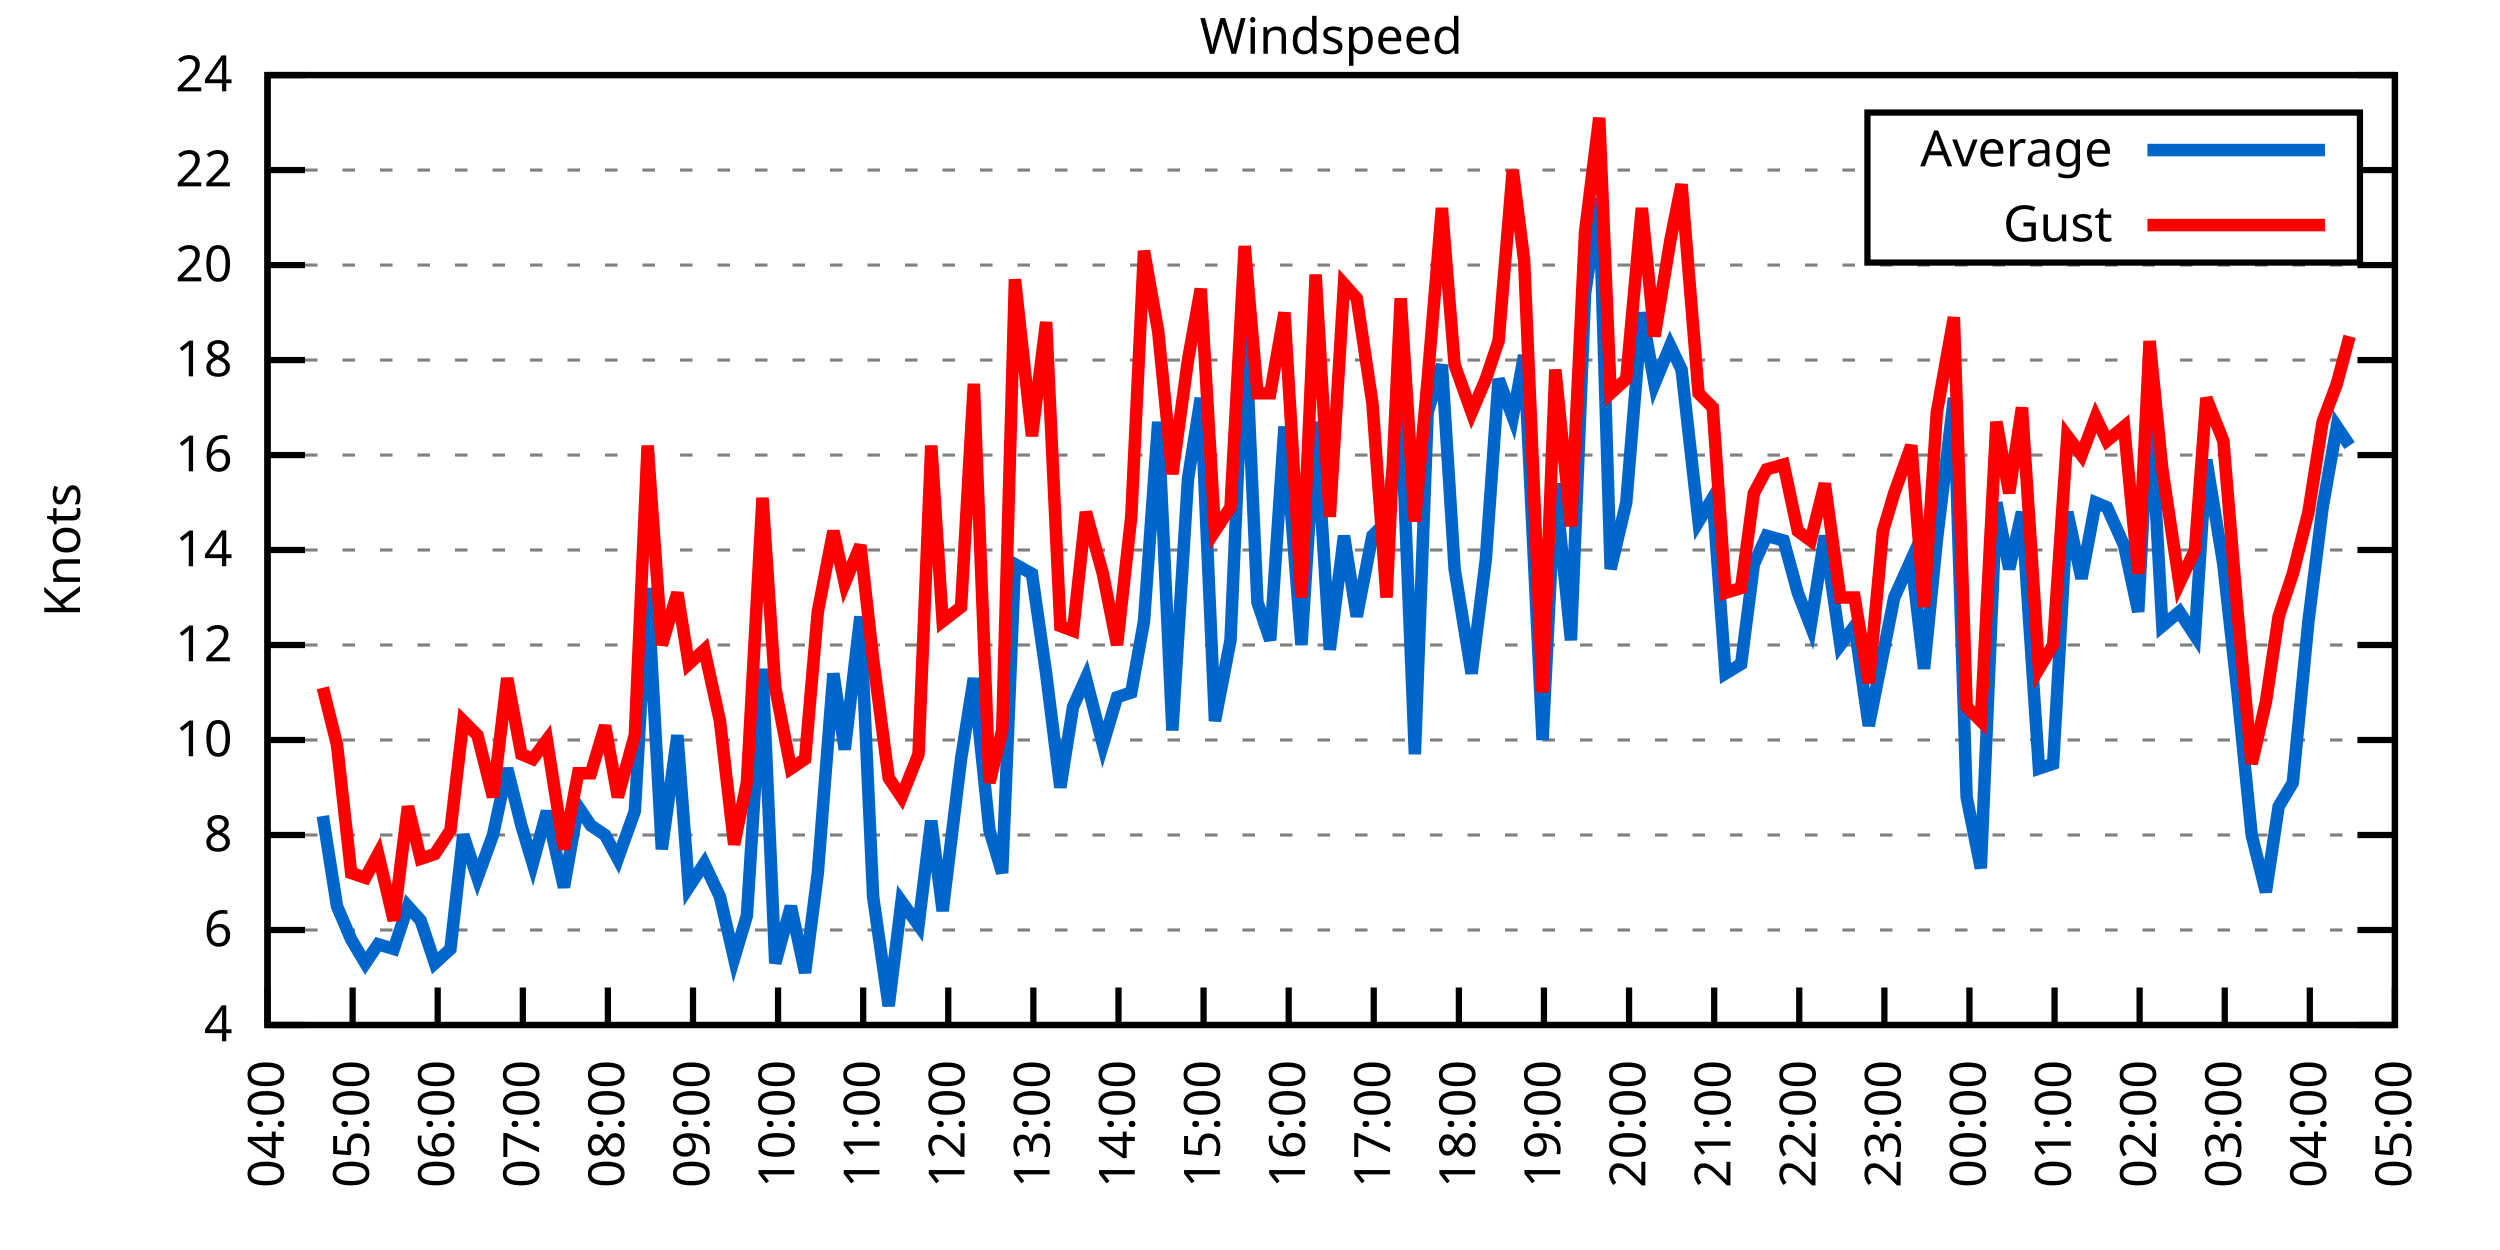
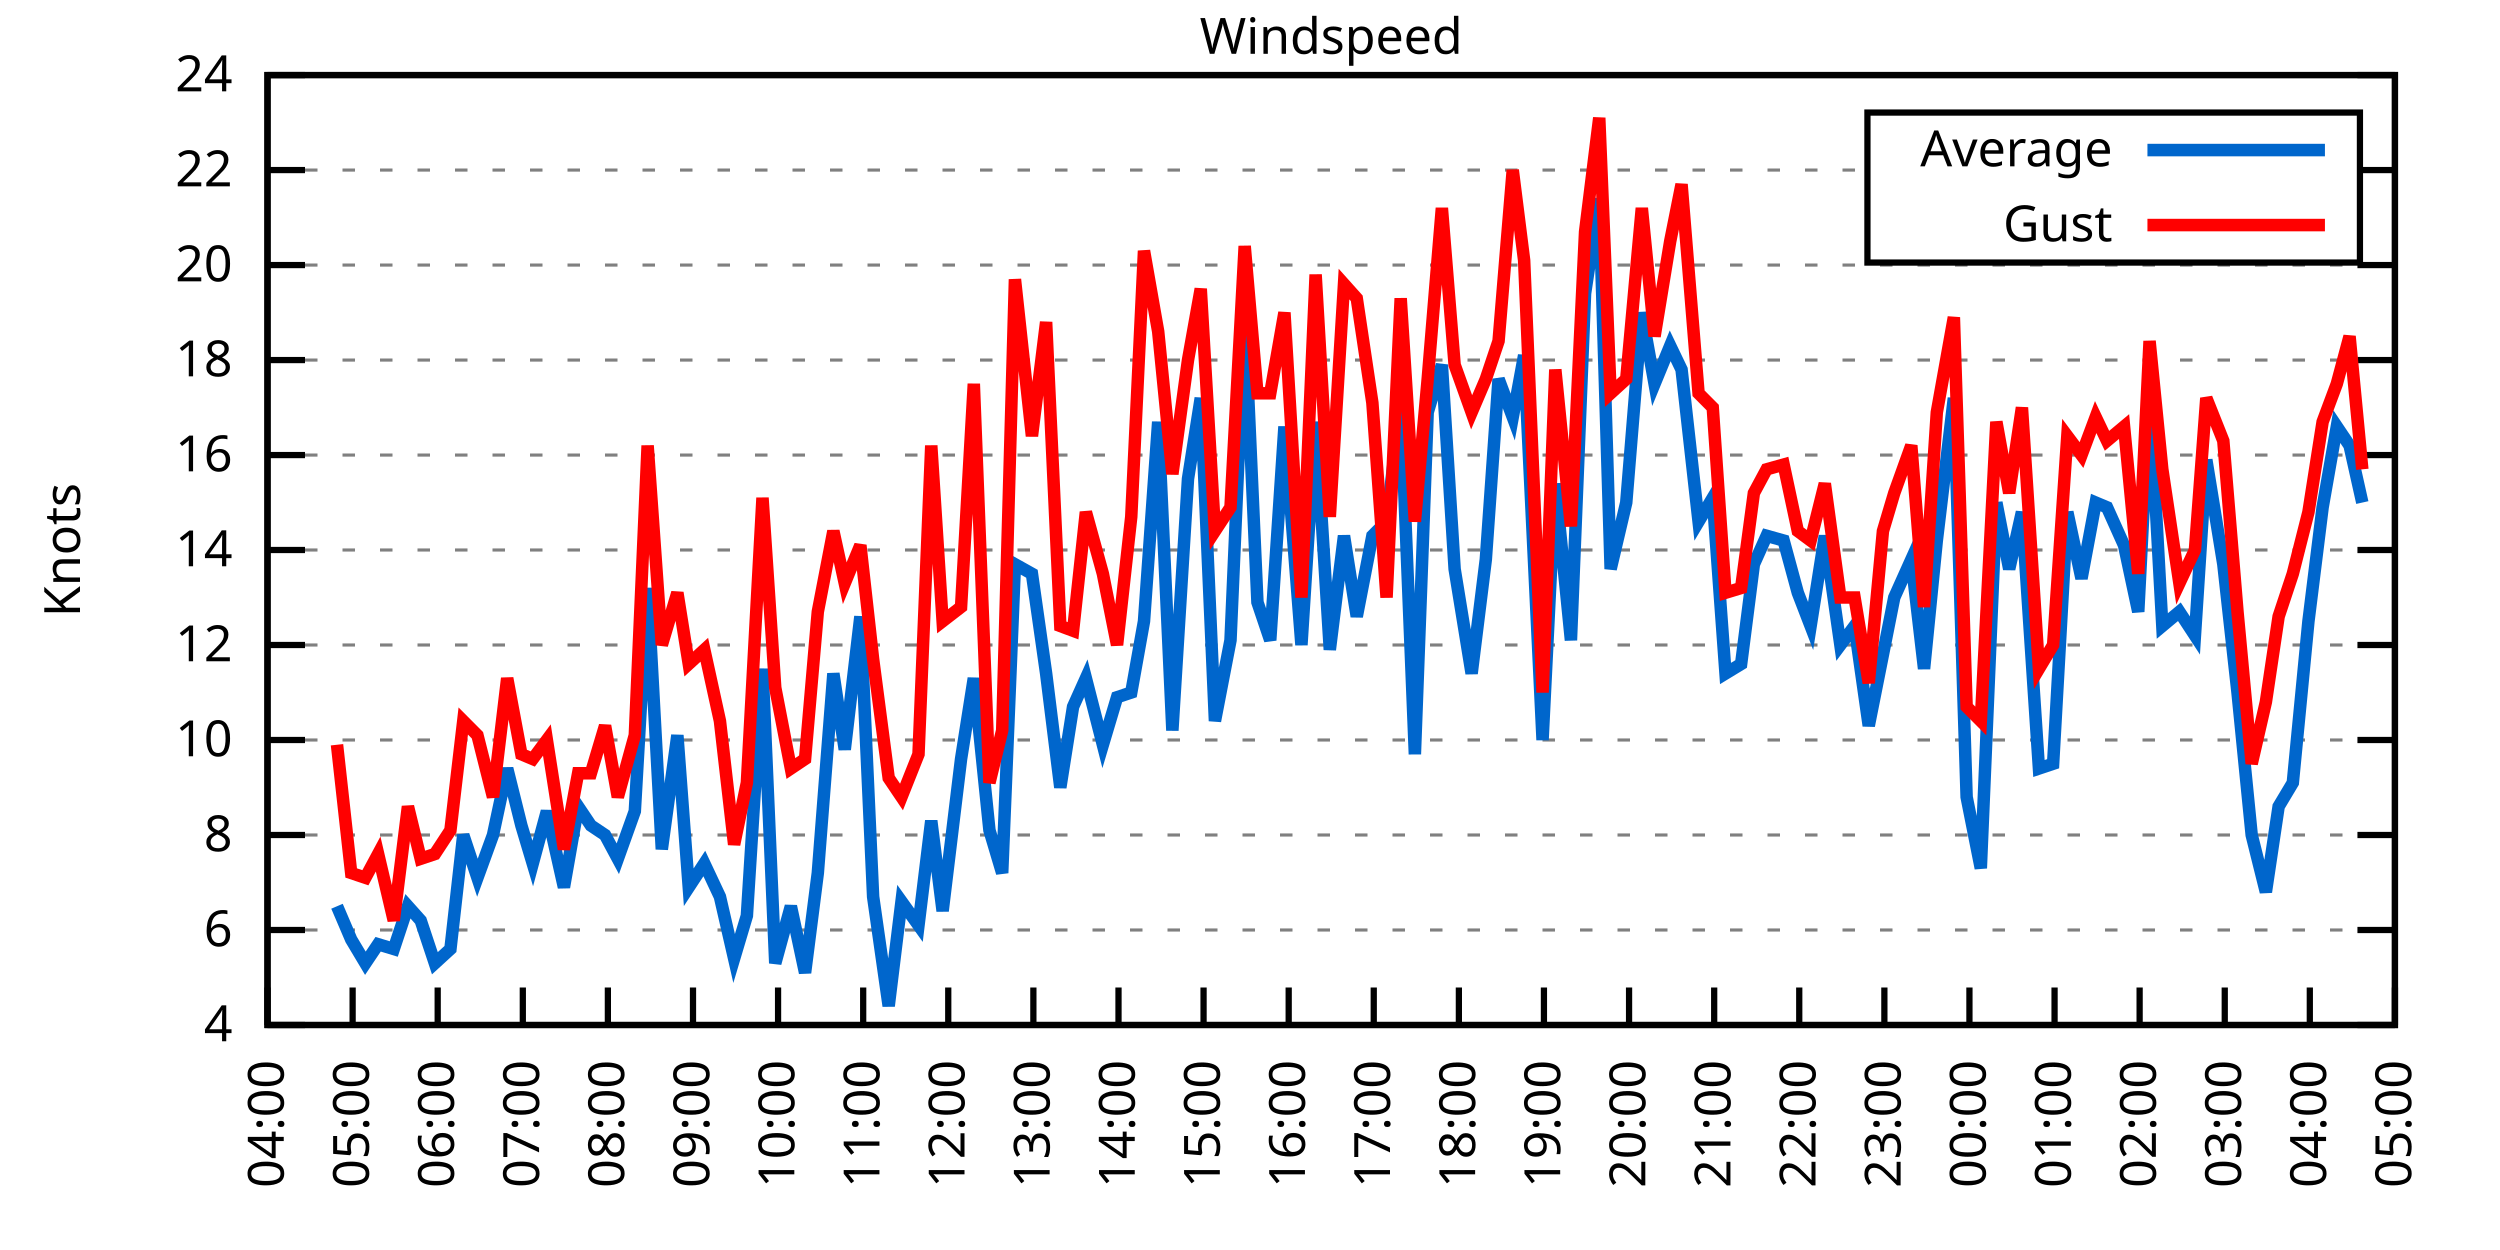
<svg xmlns="http://www.w3.org/2000/svg" xmlns:xlink="http://www.w3.org/1999/xlink" width="400" height="200" viewBox="0 0 400 200">
  <g id="gnuplot_canvas">
    <rect x="0" y="0" width="400" height="200" fill="none" />
    <defs>
      <circle id="gpDot" r="0.5" stroke-width="0.5" stroke="currentColor" />
      <path id="gpPt0" stroke-width="0.333" stroke="currentColor" d="M-1,0 h2 M0,-1 v2" />
      <path id="gpPt1" stroke-width="0.333" stroke="currentColor" d="M-1,-1 L1,1 M1,-1 L-1,1" />
      <path id="gpPt2" stroke-width="0.333" stroke="currentColor" d="M-1,0 L1,0 M0,-1 L0,1 M-1,-1 L1,1 M-1,1 L1,-1" />
      <rect id="gpPt3" stroke-width="0.333" stroke="currentColor" x="-1" y="-1" width="2" height="2" />
      <rect id="gpPt4" stroke-width="0.333" stroke="currentColor" fill="currentColor" x="-1" y="-1" width="2" height="2" />
      <circle id="gpPt5" stroke-width="0.333" stroke="currentColor" cx="0" cy="0" r="1" />
      <use xlink:href="#gpPt5" id="gpPt6" fill="currentColor" stroke="none" />
      <path id="gpPt7" stroke-width="0.333" stroke="currentColor" d="M0,-1.33 L-1.33,0.67 L1.33,0.67 z" />
      <use xlink:href="#gpPt7" id="gpPt8" fill="currentColor" stroke="none" />
      <use xlink:href="#gpPt7" id="gpPt9" stroke="currentColor" transform="rotate(180)" />
      <use xlink:href="#gpPt9" id="gpPt10" fill="currentColor" stroke="none" />
      <use xlink:href="#gpPt3" id="gpPt11" stroke="currentColor" transform="rotate(45)" />
      <use xlink:href="#gpPt11" id="gpPt12" fill="currentColor" stroke="none" />
      <path id="gpPt13" stroke-width="0.333" stroke="currentColor" d="M0,1.330 L1.265,0.411 L0.782,-1.067 L-0.782,-1.076 L-1.265,0.411 z" />
      <use xlink:href="#gpPt13" id="gpPt14" fill="currentColor" stroke="none" />
      <filter id="textbox" filterUnits="objectBoundingBox" x="0" y="0" height="1" width="1">
        <feFlood flood-color="white" flood-opacity="1" result="bgnd" />
        <feComposite in="SourceGraphic" in2="bgnd" operator="atop" />
      </filter>
      <filter id="greybox" filterUnits="objectBoundingBox" x="0" y="0" height="1" width="1">
        <feFlood flood-color="lightgrey" flood-opacity="1" result="grey" />
        <feComposite in="SourceGraphic" in2="grey" operator="atop" />
      </filter>
    </defs>
    <g fill="none" color="white" stroke="currentColor" stroke-width="1.00" stroke-linecap="butt" stroke-linejoin="miter">
</g>
    <g fill="none" color="black" stroke="currentColor" stroke-width="1.00" stroke-linecap="butt" stroke-linejoin="miter">
      <g stroke="none" shape-rendering="crispEdges">
        <polygon fill="rgb(255, 255, 255)" points="42.80,164.00 383.18,164.00 383.18,12.02 42.80,12.02 " />
      </g>
    </g>
    <g fill="none" color="black" stroke="currentColor" stroke-width="1.00" stroke-linecap="butt" stroke-linejoin="miter">
</g>
    <g fill="none" color="black" stroke="black" stroke-width="0.50" stroke-linecap="butt" stroke-linejoin="miter">
</g>
    <g fill="none" color="gray" stroke="currentColor" stroke-width="0.50" stroke-linecap="butt" stroke-linejoin="miter">
      <path stroke="gray" stroke-dasharray="2,4" class="gridline" d="M42.80,164.00 L383.19,164.00  " />
    </g>
    <g fill="none" color="gray" stroke="gray" stroke-width="1.00" stroke-linecap="butt" stroke-linejoin="miter">
</g>
    <g fill="none" color="black" stroke="currentColor" stroke-width="1.00" stroke-linecap="butt" stroke-linejoin="miter">
      <path stroke="black" d="M42.80,164.00 L48.80,164.00 M383.19,164.00 L377.19,164.00  " />
      <g transform="translate(37.20,166.60)" stroke="none" fill="black" font-family="Sans" font-size="8.00" text-anchor="end">
        <text>
          <tspan font-family="Sans"> 4</tspan>
        </text>
      </g>
    </g>
    <g fill="none" color="black" stroke="currentColor" stroke-width="1.00" stroke-linecap="butt" stroke-linejoin="miter">
</g>
    <g fill="none" color="black" stroke="black" stroke-width="0.50" stroke-linecap="butt" stroke-linejoin="miter">
</g>
    <g fill="none" color="gray" stroke="currentColor" stroke-width="0.50" stroke-linecap="butt" stroke-linejoin="miter">
      <path stroke="gray" stroke-dasharray="2,4" class="gridline" d="M42.80,148.80 L383.19,148.80  " />
    </g>
    <g fill="none" color="gray" stroke="gray" stroke-width="1.00" stroke-linecap="butt" stroke-linejoin="miter">
</g>
    <g fill="none" color="black" stroke="currentColor" stroke-width="1.00" stroke-linecap="butt" stroke-linejoin="miter">
      <path stroke="black" d="M42.80,148.80 L48.80,148.80 M383.19,148.80 L377.19,148.80  " />
      <g transform="translate(37.20,151.40)" stroke="none" fill="black" font-family="Sans" font-size="8.00" text-anchor="end">
        <text>
          <tspan font-family="Sans"> 6</tspan>
        </text>
      </g>
    </g>
    <g fill="none" color="black" stroke="currentColor" stroke-width="1.00" stroke-linecap="butt" stroke-linejoin="miter">
</g>
    <g fill="none" color="black" stroke="black" stroke-width="0.50" stroke-linecap="butt" stroke-linejoin="miter">
</g>
    <g fill="none" color="gray" stroke="currentColor" stroke-width="0.50" stroke-linecap="butt" stroke-linejoin="miter">
      <path stroke="gray" stroke-dasharray="2,4" class="gridline" d="M42.80,133.60 L383.19,133.60  " />
    </g>
    <g fill="none" color="gray" stroke="gray" stroke-width="1.00" stroke-linecap="butt" stroke-linejoin="miter">
</g>
    <g fill="none" color="black" stroke="currentColor" stroke-width="1.00" stroke-linecap="butt" stroke-linejoin="miter">
      <path stroke="black" d="M42.80,133.60 L48.80,133.60 M383.19,133.60 L377.19,133.60  " />
      <g transform="translate(37.20,136.20)" stroke="none" fill="black" font-family="Sans" font-size="8.00" text-anchor="end">
        <text>
          <tspan font-family="Sans"> 8</tspan>
        </text>
      </g>
    </g>
    <g fill="none" color="black" stroke="currentColor" stroke-width="1.00" stroke-linecap="butt" stroke-linejoin="miter">
</g>
    <g fill="none" color="black" stroke="black" stroke-width="0.50" stroke-linecap="butt" stroke-linejoin="miter">
</g>
    <g fill="none" color="gray" stroke="currentColor" stroke-width="0.50" stroke-linecap="butt" stroke-linejoin="miter">
      <path stroke="gray" stroke-dasharray="2,4" class="gridline" d="M42.80,118.40 L383.19,118.40  " />
    </g>
    <g fill="none" color="gray" stroke="gray" stroke-width="1.00" stroke-linecap="butt" stroke-linejoin="miter">
</g>
    <g fill="none" color="black" stroke="currentColor" stroke-width="1.00" stroke-linecap="butt" stroke-linejoin="miter">
      <path stroke="black" d="M42.80,118.40 L48.80,118.40 M383.19,118.40 L377.19,118.40  " />
      <g transform="translate(37.20,121.00)" stroke="none" fill="black" font-family="Sans" font-size="8.00" text-anchor="end">
        <text>
          <tspan font-family="Sans"> 10</tspan>
        </text>
      </g>
    </g>
    <g fill="none" color="black" stroke="currentColor" stroke-width="1.00" stroke-linecap="butt" stroke-linejoin="miter">
</g>
    <g fill="none" color="black" stroke="black" stroke-width="0.50" stroke-linecap="butt" stroke-linejoin="miter">
</g>
    <g fill="none" color="gray" stroke="currentColor" stroke-width="0.50" stroke-linecap="butt" stroke-linejoin="miter">
      <path stroke="gray" stroke-dasharray="2,4" class="gridline" d="M42.80,103.20 L383.19,103.20  " />
    </g>
    <g fill="none" color="gray" stroke="gray" stroke-width="1.00" stroke-linecap="butt" stroke-linejoin="miter">
</g>
    <g fill="none" color="black" stroke="currentColor" stroke-width="1.00" stroke-linecap="butt" stroke-linejoin="miter">
      <path stroke="black" d="M42.80,103.20 L48.80,103.20 M383.19,103.20 L377.19,103.20  " />
      <g transform="translate(37.20,105.80)" stroke="none" fill="black" font-family="Sans" font-size="8.00" text-anchor="end">
        <text>
          <tspan font-family="Sans"> 12</tspan>
        </text>
      </g>
    </g>
    <g fill="none" color="black" stroke="currentColor" stroke-width="1.00" stroke-linecap="butt" stroke-linejoin="miter">
</g>
    <g fill="none" color="black" stroke="black" stroke-width="0.50" stroke-linecap="butt" stroke-linejoin="miter">
</g>
    <g fill="none" color="gray" stroke="currentColor" stroke-width="0.50" stroke-linecap="butt" stroke-linejoin="miter">
      <path stroke="gray" stroke-dasharray="2,4" class="gridline" d="M42.80,88.00 L383.19,88.00  " />
    </g>
    <g fill="none" color="gray" stroke="gray" stroke-width="1.00" stroke-linecap="butt" stroke-linejoin="miter">
</g>
    <g fill="none" color="black" stroke="currentColor" stroke-width="1.00" stroke-linecap="butt" stroke-linejoin="miter">
      <path stroke="black" d="M42.80,88.00 L48.80,88.00 M383.19,88.00 L377.19,88.00  " />
      <g transform="translate(37.20,90.60)" stroke="none" fill="black" font-family="Sans" font-size="8.00" text-anchor="end">
        <text>
          <tspan font-family="Sans"> 14</tspan>
        </text>
      </g>
    </g>
    <g fill="none" color="black" stroke="currentColor" stroke-width="1.00" stroke-linecap="butt" stroke-linejoin="miter">
</g>
    <g fill="none" color="black" stroke="black" stroke-width="0.50" stroke-linecap="butt" stroke-linejoin="miter">
</g>
    <g fill="none" color="gray" stroke="currentColor" stroke-width="0.50" stroke-linecap="butt" stroke-linejoin="miter">
      <path stroke="gray" stroke-dasharray="2,4" class="gridline" d="M42.80,72.81 L383.19,72.81  " />
    </g>
    <g fill="none" color="gray" stroke="gray" stroke-width="1.00" stroke-linecap="butt" stroke-linejoin="miter">
</g>
    <g fill="none" color="black" stroke="currentColor" stroke-width="1.00" stroke-linecap="butt" stroke-linejoin="miter">
      <path stroke="black" d="M42.80,72.81 L48.80,72.81 M383.19,72.81 L377.19,72.81  " />
      <g transform="translate(37.20,75.41)" stroke="none" fill="black" font-family="Sans" font-size="8.00" text-anchor="end">
        <text>
          <tspan font-family="Sans"> 16</tspan>
        </text>
      </g>
    </g>
    <g fill="none" color="black" stroke="currentColor" stroke-width="1.00" stroke-linecap="butt" stroke-linejoin="miter">
</g>
    <g fill="none" color="black" stroke="black" stroke-width="0.50" stroke-linecap="butt" stroke-linejoin="miter">
</g>
    <g fill="none" color="gray" stroke="currentColor" stroke-width="0.50" stroke-linecap="butt" stroke-linejoin="miter">
      <path stroke="gray" stroke-dasharray="2,4" class="gridline" d="M42.80,57.61 L383.19,57.61  " />
    </g>
    <g fill="none" color="gray" stroke="gray" stroke-width="1.00" stroke-linecap="butt" stroke-linejoin="miter">
</g>
    <g fill="none" color="black" stroke="currentColor" stroke-width="1.00" stroke-linecap="butt" stroke-linejoin="miter">
      <path stroke="black" d="M42.80,57.61 L48.80,57.61 M383.19,57.61 L377.19,57.61  " />
      <g transform="translate(37.20,60.21)" stroke="none" fill="black" font-family="Sans" font-size="8.00" text-anchor="end">
        <text>
          <tspan font-family="Sans"> 18</tspan>
        </text>
      </g>
    </g>
    <g fill="none" color="black" stroke="currentColor" stroke-width="1.00" stroke-linecap="butt" stroke-linejoin="miter">
</g>
    <g fill="none" color="black" stroke="black" stroke-width="0.50" stroke-linecap="butt" stroke-linejoin="miter">
</g>
    <g fill="none" color="gray" stroke="currentColor" stroke-width="0.50" stroke-linecap="butt" stroke-linejoin="miter">
      <path stroke="gray" stroke-dasharray="2,4" class="gridline" d="M42.80,42.41 L383.19,42.41  " />
    </g>
    <g fill="none" color="gray" stroke="gray" stroke-width="1.00" stroke-linecap="butt" stroke-linejoin="miter">
</g>
    <g fill="none" color="black" stroke="currentColor" stroke-width="1.00" stroke-linecap="butt" stroke-linejoin="miter">
      <path stroke="black" d="M42.80,42.41 L48.80,42.41 M383.19,42.41 L377.19,42.41  " />
      <g transform="translate(37.20,45.01)" stroke="none" fill="black" font-family="Sans" font-size="8.00" text-anchor="end">
        <text>
          <tspan font-family="Sans"> 20</tspan>
        </text>
      </g>
    </g>
    <g fill="none" color="black" stroke="currentColor" stroke-width="1.00" stroke-linecap="butt" stroke-linejoin="miter">
</g>
    <g fill="none" color="black" stroke="black" stroke-width="0.50" stroke-linecap="butt" stroke-linejoin="miter">
</g>
    <g fill="none" color="gray" stroke="currentColor" stroke-width="0.50" stroke-linecap="butt" stroke-linejoin="miter">
      <path stroke="gray" stroke-dasharray="2,4" class="gridline" d="M42.80,27.21 L298.79,27.21 M377.59,27.21 L383.19,27.21  " />
    </g>
    <g fill="none" color="gray" stroke="gray" stroke-width="1.00" stroke-linecap="butt" stroke-linejoin="miter">
</g>
    <g fill="none" color="black" stroke="currentColor" stroke-width="1.00" stroke-linecap="butt" stroke-linejoin="miter">
      <path stroke="black" d="M42.80,27.21 L48.80,27.21 M383.19,27.21 L377.19,27.21  " />
      <g transform="translate(37.20,29.81)" stroke="none" fill="black" font-family="Sans" font-size="8.00" text-anchor="end">
        <text>
          <tspan font-family="Sans"> 22</tspan>
        </text>
      </g>
    </g>
    <g fill="none" color="black" stroke="currentColor" stroke-width="1.00" stroke-linecap="butt" stroke-linejoin="miter">
</g>
    <g fill="none" color="black" stroke="black" stroke-width="0.50" stroke-linecap="butt" stroke-linejoin="miter">
</g>
    <g fill="none" color="gray" stroke="currentColor" stroke-width="0.50" stroke-linecap="butt" stroke-linejoin="miter">
      <path stroke="gray" stroke-dasharray="2,4" class="gridline" d="M42.80,12.01 L383.19,12.01  " />
    </g>
    <g fill="none" color="gray" stroke="gray" stroke-width="1.00" stroke-linecap="butt" stroke-linejoin="miter">
</g>
    <g fill="none" color="black" stroke="currentColor" stroke-width="1.00" stroke-linecap="butt" stroke-linejoin="miter">
      <path stroke="black" d="M42.80,12.01 L48.80,12.01 M383.19,12.01 L377.19,12.01  " />
      <g transform="translate(37.20,14.61)" stroke="none" fill="black" font-family="Sans" font-size="8.00" text-anchor="end">
        <text>
          <tspan font-family="Sans"> 24</tspan>
        </text>
      </g>
    </g>
    <g fill="none" color="black" stroke="currentColor" stroke-width="1.00" stroke-linecap="butt" stroke-linejoin="miter">
      <path stroke="black" d="M42.80,164.00 L42.80,158.00  " />
      <g transform="translate(45.40,169.60) rotate(270.00)" stroke="none" fill="black" font-family="Sans" font-size="8.00" text-anchor="end">
        <text>
          <tspan font-family="Sans">04:00</tspan>
        </text>
      </g>
    </g>
    <g fill="none" color="black" stroke="currentColor" stroke-width="1.00" stroke-linecap="butt" stroke-linejoin="miter">
      <path stroke="black" d="M56.42,164.00 L56.42,158.00  " />
      <g transform="translate(59.02,169.60) rotate(270.00)" stroke="none" fill="black" font-family="Sans" font-size="8.00" text-anchor="end">
        <text>
          <tspan font-family="Sans">05:00</tspan>
        </text>
      </g>
    </g>
    <g fill="none" color="black" stroke="currentColor" stroke-width="1.00" stroke-linecap="butt" stroke-linejoin="miter">
      <path stroke="black" d="M70.03,164.00 L70.03,158.00  " />
      <g transform="translate(72.63,169.60) rotate(270.00)" stroke="none" fill="black" font-family="Sans" font-size="8.00" text-anchor="end">
        <text>
          <tspan font-family="Sans">06:00</tspan>
        </text>
      </g>
    </g>
    <g fill="none" color="black" stroke="currentColor" stroke-width="1.00" stroke-linecap="butt" stroke-linejoin="miter">
      <path stroke="black" d="M83.65,164.00 L83.65,158.00  " />
      <g transform="translate(86.25,169.60) rotate(270.00)" stroke="none" fill="black" font-family="Sans" font-size="8.00" text-anchor="end">
        <text>
          <tspan font-family="Sans">07:00</tspan>
        </text>
      </g>
    </g>
    <g fill="none" color="black" stroke="currentColor" stroke-width="1.00" stroke-linecap="butt" stroke-linejoin="miter">
      <path stroke="black" d="M97.26,164.00 L97.26,158.00  " />
      <g transform="translate(99.86,169.60) rotate(270.00)" stroke="none" fill="black" font-family="Sans" font-size="8.00" text-anchor="end">
        <text>
          <tspan font-family="Sans">08:00</tspan>
        </text>
      </g>
    </g>
    <g fill="none" color="black" stroke="currentColor" stroke-width="1.00" stroke-linecap="butt" stroke-linejoin="miter">
      <path stroke="black" d="M110.88,164.00 L110.88,158.00  " />
      <g transform="translate(113.48,169.60) rotate(270.00)" stroke="none" fill="black" font-family="Sans" font-size="8.00" text-anchor="end">
        <text>
          <tspan font-family="Sans">09:00</tspan>
        </text>
      </g>
    </g>
    <g fill="none" color="black" stroke="currentColor" stroke-width="1.00" stroke-linecap="butt" stroke-linejoin="miter">
      <path stroke="black" d="M124.49,164.00 L124.49,158.00  " />
      <g transform="translate(127.09,169.60) rotate(270.00)" stroke="none" fill="black" font-family="Sans" font-size="8.00" text-anchor="end">
        <text>
          <tspan font-family="Sans">10:00</tspan>
        </text>
      </g>
    </g>
    <g fill="none" color="black" stroke="currentColor" stroke-width="1.00" stroke-linecap="butt" stroke-linejoin="miter">
      <path stroke="black" d="M138.11,164.00 L138.11,158.00  " />
      <g transform="translate(140.71,169.60) rotate(270.00)" stroke="none" fill="black" font-family="Sans" font-size="8.00" text-anchor="end">
        <text>
          <tspan font-family="Sans">11:00</tspan>
        </text>
      </g>
    </g>
    <g fill="none" color="black" stroke="currentColor" stroke-width="1.00" stroke-linecap="butt" stroke-linejoin="miter">
      <path stroke="black" d="M151.72,164.00 L151.72,158.00  " />
      <g transform="translate(154.32,169.60) rotate(270.00)" stroke="none" fill="black" font-family="Sans" font-size="8.00" text-anchor="end">
        <text>
          <tspan font-family="Sans">12:00</tspan>
        </text>
      </g>
    </g>
    <g fill="none" color="black" stroke="currentColor" stroke-width="1.00" stroke-linecap="butt" stroke-linejoin="miter">
      <path stroke="black" d="M165.34,164.00 L165.34,158.00  " />
      <g transform="translate(167.94,169.60) rotate(270.00)" stroke="none" fill="black" font-family="Sans" font-size="8.00" text-anchor="end">
        <text>
          <tspan font-family="Sans">13:00</tspan>
        </text>
      </g>
    </g>
    <g fill="none" color="black" stroke="currentColor" stroke-width="1.00" stroke-linecap="butt" stroke-linejoin="miter">
      <path stroke="black" d="M178.96,164.00 L178.96,158.00  " />
      <g transform="translate(181.56,169.60) rotate(270.00)" stroke="none" fill="black" font-family="Sans" font-size="8.00" text-anchor="end">
        <text>
          <tspan font-family="Sans">14:00</tspan>
        </text>
      </g>
    </g>
    <g fill="none" color="black" stroke="currentColor" stroke-width="1.00" stroke-linecap="butt" stroke-linejoin="miter">
      <path stroke="black" d="M192.57,164.00 L192.57,158.00  " />
      <g transform="translate(195.17,169.60) rotate(270.00)" stroke="none" fill="black" font-family="Sans" font-size="8.00" text-anchor="end">
        <text>
          <tspan font-family="Sans">15:00</tspan>
        </text>
      </g>
    </g>
    <g fill="none" color="black" stroke="currentColor" stroke-width="1.00" stroke-linecap="butt" stroke-linejoin="miter">
      <path stroke="black" d="M206.19,164.00 L206.19,158.00  " />
      <g transform="translate(208.79,169.60) rotate(270.00)" stroke="none" fill="black" font-family="Sans" font-size="8.00" text-anchor="end">
        <text>
          <tspan font-family="Sans">16:00</tspan>
        </text>
      </g>
    </g>
    <g fill="none" color="black" stroke="currentColor" stroke-width="1.00" stroke-linecap="butt" stroke-linejoin="miter">
      <path stroke="black" d="M219.80,164.00 L219.80,158.00  " />
      <g transform="translate(222.40,169.60) rotate(270.00)" stroke="none" fill="black" font-family="Sans" font-size="8.00" text-anchor="end">
        <text>
          <tspan font-family="Sans">17:00</tspan>
        </text>
      </g>
    </g>
    <g fill="none" color="black" stroke="currentColor" stroke-width="1.00" stroke-linecap="butt" stroke-linejoin="miter">
      <path stroke="black" d="M233.42,164.00 L233.42,158.00  " />
      <g transform="translate(236.02,169.60) rotate(270.00)" stroke="none" fill="black" font-family="Sans" font-size="8.00" text-anchor="end">
        <text>
          <tspan font-family="Sans">18:00</tspan>
        </text>
      </g>
    </g>
    <g fill="none" color="black" stroke="currentColor" stroke-width="1.00" stroke-linecap="butt" stroke-linejoin="miter">
      <path stroke="black" d="M247.03,164.00 L247.03,158.00  " />
      <g transform="translate(249.63,169.60) rotate(270.00)" stroke="none" fill="black" font-family="Sans" font-size="8.00" text-anchor="end">
        <text>
          <tspan font-family="Sans">19:00</tspan>
        </text>
      </g>
    </g>
    <g fill="none" color="black" stroke="currentColor" stroke-width="1.00" stroke-linecap="butt" stroke-linejoin="miter">
      <path stroke="black" d="M260.65,164.00 L260.65,158.00  " />
      <g transform="translate(263.25,169.60) rotate(270.00)" stroke="none" fill="black" font-family="Sans" font-size="8.00" text-anchor="end">
        <text>
          <tspan font-family="Sans">20:00</tspan>
        </text>
      </g>
    </g>
    <g fill="none" color="black" stroke="currentColor" stroke-width="1.00" stroke-linecap="butt" stroke-linejoin="miter">
      <path stroke="black" d="M274.27,164.00 L274.27,158.00  " />
      <g transform="translate(276.87,169.60) rotate(270.00)" stroke="none" fill="black" font-family="Sans" font-size="8.00" text-anchor="end">
        <text>
          <tspan font-family="Sans">21:00</tspan>
        </text>
      </g>
    </g>
    <g fill="none" color="black" stroke="currentColor" stroke-width="1.00" stroke-linecap="butt" stroke-linejoin="miter">
      <path stroke="black" d="M287.88,164.00 L287.88,158.00  " />
      <g transform="translate(290.48,169.60) rotate(270.00)" stroke="none" fill="black" font-family="Sans" font-size="8.00" text-anchor="end">
        <text>
          <tspan font-family="Sans">22:00</tspan>
        </text>
      </g>
    </g>
    <g fill="none" color="black" stroke="currentColor" stroke-width="1.00" stroke-linecap="butt" stroke-linejoin="miter">
      <path stroke="black" d="M301.50,164.00 L301.50,158.00  " />
      <g transform="translate(304.10,169.60) rotate(270.00)" stroke="none" fill="black" font-family="Sans" font-size="8.00" text-anchor="end">
        <text>
          <tspan font-family="Sans">23:00</tspan>
        </text>
      </g>
    </g>
    <g fill="none" color="black" stroke="currentColor" stroke-width="1.00" stroke-linecap="butt" stroke-linejoin="miter">
      <path stroke="black" d="M315.11,164.00 L315.11,158.00  " />
      <g transform="translate(317.71,169.60) rotate(270.00)" stroke="none" fill="black" font-family="Sans" font-size="8.00" text-anchor="end">
        <text>
          <tspan font-family="Sans">00:00</tspan>
        </text>
      </g>
    </g>
    <g fill="none" color="black" stroke="currentColor" stroke-width="1.00" stroke-linecap="butt" stroke-linejoin="miter">
      <path stroke="black" d="M328.73,164.00 L328.73,158.00  " />
      <g transform="translate(331.33,169.60) rotate(270.00)" stroke="none" fill="black" font-family="Sans" font-size="8.00" text-anchor="end">
        <text>
          <tspan font-family="Sans">01:00</tspan>
        </text>
      </g>
    </g>
    <g fill="none" color="black" stroke="currentColor" stroke-width="1.00" stroke-linecap="butt" stroke-linejoin="miter">
      <path stroke="black" d="M342.34,164.00 L342.34,158.00  " />
      <g transform="translate(344.94,169.60) rotate(270.00)" stroke="none" fill="black" font-family="Sans" font-size="8.00" text-anchor="end">
        <text>
          <tspan font-family="Sans">02:00</tspan>
        </text>
      </g>
    </g>
    <g fill="none" color="black" stroke="currentColor" stroke-width="1.00" stroke-linecap="butt" stroke-linejoin="miter">
      <path stroke="black" d="M355.96,164.00 L355.96,158.00  " />
      <g transform="translate(358.56,169.60) rotate(270.00)" stroke="none" fill="black" font-family="Sans" font-size="8.00" text-anchor="end">
        <text>
          <tspan font-family="Sans">03:00</tspan>
        </text>
      </g>
    </g>
    <g fill="none" color="black" stroke="currentColor" stroke-width="1.00" stroke-linecap="butt" stroke-linejoin="miter">
      <path stroke="black" d="M369.57,164.00 L369.57,158.00  " />
      <g transform="translate(372.17,169.60) rotate(270.00)" stroke="none" fill="black" font-family="Sans" font-size="8.00" text-anchor="end">
        <text>
          <tspan font-family="Sans">04:00</tspan>
        </text>
      </g>
    </g>
    <g fill="none" color="black" stroke="currentColor" stroke-width="1.00" stroke-linecap="butt" stroke-linejoin="miter">
      <path stroke="black" d="M383.19,164.00 L383.19,158.00  " />
      <g transform="translate(385.79,169.60) rotate(270.00)" stroke="none" fill="black" font-family="Sans" font-size="8.00" text-anchor="end">
        <text>
          <tspan font-family="Sans">05:00</tspan>
        </text>
      </g>
    </g>
    <g fill="none" color="black" stroke="currentColor" stroke-width="1.00" stroke-linecap="butt" stroke-linejoin="miter">
</g>
    <g fill="none" color="black" stroke="currentColor" stroke-width="1.00" stroke-linecap="butt" stroke-linejoin="miter">
      <path stroke="black" d="M42.80,12.01 L42.80,164.00 L383.19,164.00 L383.19,12.01 L42.80,12.01 Z  " />
    </g>
    <g fill="none" color="black" stroke="currentColor" stroke-width="1.00" stroke-linecap="butt" stroke-linejoin="miter">
</g>
    <g fill="none" color="black" stroke="currentColor" stroke-width="1.00" stroke-linecap="butt" stroke-linejoin="miter">
      <path stroke="black" d="M298.79,42.01 L298.79,18.01 L377.59,18.01 L377.59,42.01 L298.79,42.01 Z  " />
    </g>
    <g id="Windspeed_plot_1">
      <g fill="none" color="white" stroke="black" stroke-width="2.00" stroke-linecap="butt" stroke-linejoin="miter">
</g>
      <g fill="none" color="black" stroke="currentColor" stroke-width="2.00" stroke-linecap="butt" stroke-linejoin="miter">
        <g transform="translate(337.99,26.61)" stroke="none" fill="black" font-family="Sans" font-size="8.00" text-anchor="end">
          <text>
            <tspan font-family="Sans">Average</tspan>
          </text>
        </g>
      </g>
      <g fill="none" color="black" stroke="currentColor" stroke-width="2.00" stroke-linecap="butt" stroke-linejoin="miter">
-         <path stroke="rgb(  0, 102, 204)" d="M343.59,24.01 L371.99,24.01 M51.65,130.56 L53.92,145.00 L56.19,150.32 L58.46,154.12 L60.50,151.08 L63.00,151.84   L65.27,145.00 L67.31,147.28 L69.58,154.12 L72.07,151.84 L74.12,133.60 L76.39,140.44 L78.88,133.60 L81.15,122.96   L83.42,132.08 L85.24,138.16 L87.50,129.80 L90.23,141.96 L92.50,129.04 L94.54,132.08 L96.81,133.60 L98.85,137.40   L101.57,129.80 L103.62,94.08 L105.89,135.88 L108.38,117.64 L110.20,141.96 L112.69,138.16 L115.19,143.48 L117.46,153.36   L119.50,146.52 L122.00,107.00 L124.04,154.12 L126.54,145.00 L128.81,155.64 L130.85,139.68 L133.34,107.76 L135.16,119.92   L137.66,98.64 L139.70,143.48 L142.19,160.96 L144.24,144.24 L146.96,148.04 L149.00,131.32 L150.82,145.76 L153.77,121.44   L155.81,108.52 L158.31,132.84 L160.35,139.68 L162.39,90.28 L165.11,91.80 L167.38,107.76 L169.65,126.00 L171.69,113.08   L173.74,108.52 L176.46,119.16 L178.73,111.56 L181.00,110.80 L183.04,99.40 L185.31,67.49 L187.58,116.88 L190.08,76.61   L192.12,63.69 L194.39,115.36 L196.88,102.44 L199.15,50.77 L201.19,96.36 L203.24,102.44 L205.51,68.25 L208.23,103.20   L210.50,67.49 L212.77,103.96 L215.04,85.73 L217.08,98.64 L219.58,85.73 L221.85,83.45 L224.11,64.45 L226.38,120.68   L228.43,65.97 L230.70,58.37 L232.74,91.04 L235.46,107.76 L237.73,89.52 L239.77,60.65 L242.04,66.73 L243.86,56.85   L246.81,118.40 L248.85,77.37 L251.35,102.44 L253.61,46.97 L255.88,31.77 L257.70,91.04 L260.20,80.41 L262.69,50.01   L264.73,61.41 L267.23,55.33 L269.05,59.13 L271.77,83.45 L274.04,79.65 L276.08,107.76 L278.58,106.24 L280.62,90.28   L282.66,85.73 L285.38,86.49 L287.65,94.84 L289.70,100.16 L291.97,85.73 L294.46,103.20 L296.73,100.16 L299.00,116.12   L301.27,104.72 L303.08,95.60 L305.81,89.52 L307.85,107.00 L309.89,86.49 L312.62,63.69 L314.66,127.52 L316.93,138.92   L319.42,80.41 L321.47,91.04 L323.51,81.93 L326.23,122.96 L328.50,122.20 L330.77,81.93 L333.04,92.56 L335.31,80.41   L337.12,81.17 L339.85,87.25 L342.12,97.88 L343.93,62.93 L345.97,100.16 L348.70,97.88 L351.19,101.68 L353.01,73.57   L355.73,90.28 L358.00,110.80 L360.27,133.60 L362.54,142.72 L364.58,129.04 L366.85,125.24 L369.35,99.40 L371.62,81.17   L373.89,68.25 L375.93,71.29  " />
+         <path stroke="rgb(  0, 102, 204)" d="M343.59,24.01 L371.99,24.01 M53.92,145.00 L56.19,150.32 L58.46,154.12 L60.50,151.08 L63.00,151.84 L65.27,145.00   L67.31,147.28 L69.58,154.12 L72.07,151.84 L74.12,133.60 L76.39,140.44 L78.88,133.60 L81.15,122.96 L83.42,132.08   L85.24,138.16 L87.50,129.80 L90.23,141.96 L92.50,129.04 L94.54,132.08 L96.81,133.60 L98.85,137.40 L101.57,129.80   L103.62,94.08 L105.89,135.88 L108.38,117.64 L110.20,141.96 L112.69,138.16 L115.19,143.48 L117.46,153.36 L119.50,146.52   L122.00,107.00 L124.04,154.12 L126.54,145.00 L128.81,155.64 L130.85,139.68 L133.34,107.76 L135.16,119.92 L137.66,98.64   L139.70,143.48 L142.19,160.96 L144.24,144.24 L146.96,148.04 L149.00,131.32 L150.82,145.76 L153.77,121.44 L155.81,108.52   L158.31,132.84 L160.35,139.68 L162.39,90.28 L165.11,91.80 L167.38,107.76 L169.65,126.00 L171.69,113.08 L173.74,108.52   L176.46,119.16 L178.73,111.56 L181.00,110.80 L183.04,99.40 L185.31,67.49 L187.58,116.88 L190.08,76.61 L192.12,63.69   L194.39,115.36 L196.88,102.44 L199.15,50.77 L201.19,96.36 L203.24,102.44 L205.51,68.25 L208.23,103.20 L210.50,67.49   L212.77,103.96 L215.04,85.73 L217.08,98.64 L219.58,85.73 L221.85,83.45 L224.11,64.45 L226.38,120.68 L228.43,65.97   L230.70,58.37 L232.74,91.04 L235.46,107.76 L237.73,89.52 L239.77,60.65 L242.04,66.73 L243.86,56.85 L246.81,118.40   L248.85,77.37 L251.35,102.44 L253.61,46.97 L255.88,31.77 L257.70,91.04 L260.20,80.41 L262.69,50.01 L264.73,61.41   L267.23,55.33 L269.05,59.13 L271.77,83.45 L274.04,79.65 L276.08,107.76 L278.58,106.24 L280.62,90.28 L282.66,85.73   L285.38,86.49 L287.65,94.84 L289.70,100.16 L291.97,85.73 L294.46,103.20 L296.73,100.16 L299.00,116.12 L301.27,104.72   L303.08,95.60 L305.81,89.52 L307.85,107.00 L309.89,86.49 L312.62,63.69 L314.66,127.52 L316.93,138.92 L319.42,80.41   L321.47,91.04 L323.51,81.93 L326.23,122.96 L328.50,122.20 L330.77,81.93 L333.04,92.56 L335.31,80.41 L337.12,81.17   L339.85,87.25 L342.12,97.88 L343.93,62.93 L345.97,100.16 L348.70,97.88 L351.19,101.68 L353.01,73.57 L355.73,90.28   L358.00,110.80 L360.27,133.60 L362.54,142.72 L364.58,129.04 L366.85,125.24 L369.35,99.40 L371.62,81.17 L373.89,68.25   L375.93,71.29 L377.97,80.41  " />
      </g>
    </g>
    <g id="Windspeed_plot_2">
      <g fill="none" color="black" stroke="currentColor" stroke-width="2.00" stroke-linecap="butt" stroke-linejoin="miter">
        <g transform="translate(337.99,38.61)" stroke="none" fill="black" font-family="Sans" font-size="8.00" text-anchor="end">
          <text>
            <tspan font-family="Sans">Gust</tspan>
          </text>
        </g>
      </g>
      <g fill="none" color="black" stroke="currentColor" stroke-width="2.00" stroke-linecap="butt" stroke-linejoin="miter">
-         <path stroke="rgb(255,   0,   0)" d="M343.59,36.01 L371.99,36.01 M51.65,110.04 L53.92,119.16 L56.19,139.68 L58.46,140.44 L60.50,136.64 L63.00,147.28   L65.27,129.04 L67.31,137.40 L69.58,136.64 L72.07,132.84 L74.12,115.36 L76.39,117.64 L78.88,127.52 L81.15,108.52   L83.42,120.68 L85.24,121.44 L87.50,118.40 L90.23,135.88 L92.50,123.72 L94.54,123.72 L96.81,116.12 L98.85,127.52   L101.57,117.64 L103.62,71.29 L105.89,103.20 L108.38,94.84 L110.20,106.24 L112.69,103.96 L115.19,115.36 L117.46,135.12   L119.50,125.24 L122.00,79.65 L124.04,110.04 L126.54,122.96 L128.81,121.44 L130.85,97.88 L133.34,84.97 L135.16,93.32   L137.66,87.25 L139.70,105.48 L142.19,124.48 L144.24,127.52 L146.96,120.68 L149.00,71.29 L150.82,99.40 L153.77,97.12   L155.81,61.41 L158.31,125.24 L160.35,116.88 L162.39,44.69 L165.11,69.77 L167.38,51.53 L169.65,100.16 L171.69,100.92   L173.74,81.93 L176.46,91.80 L178.73,103.20 L181.00,82.69 L183.04,40.13 L185.31,53.05 L187.58,75.85 L190.08,57.61   L192.12,46.21 L194.39,84.97 L196.88,81.17 L199.15,39.37 L201.19,62.93 L203.24,62.93 L205.51,50.01 L208.23,95.60   L210.50,43.93 L212.77,82.69 L215.04,45.45 L217.08,47.73 L219.58,64.45 L221.85,95.60 L224.11,47.73 L226.38,83.45   L228.43,60.65 L230.70,33.29 L232.74,58.37 L235.46,65.97 L237.73,60.65 L239.77,54.57 L242.04,27.21 L243.86,41.65   L246.81,110.80 L248.85,59.13 L251.35,84.21 L253.61,37.09 L255.88,18.85 L257.70,62.93 L260.20,60.65 L262.69,33.29   L264.73,53.81 L267.23,38.61 L269.05,29.49 L271.77,62.93 L274.04,65.21 L276.08,94.84 L278.58,94.08 L280.62,78.89   L282.66,75.09 L285.38,74.33 L287.65,84.97 L289.70,86.49 L291.97,77.37 L294.46,95.60 L296.73,95.60 L299.00,109.28   L301.27,84.97 L303.08,78.89 L305.81,71.29 L307.85,97.12 L309.89,65.97 L312.62,50.77 L314.66,113.08 L316.93,115.36   L319.42,67.49 L321.47,78.89 L323.51,65.21 L326.23,107.00 L328.50,103.20 L330.77,69.77 L333.04,72.81 L335.31,66.73   L337.12,70.53 L339.85,68.25 L342.12,91.80 L343.93,54.57 L345.97,75.09 L348.70,93.32 L351.19,88.00 L353.01,63.69   L355.73,70.53 L358.00,97.88 L360.27,122.20 L362.54,112.32 L364.58,98.64 L366.85,91.80 L369.35,81.93 L371.62,67.49   L373.89,61.41 L375.93,53.81  " />
+         <path stroke="rgb(255,   0,   0)" d="M343.59,36.01 L371.99,36.01 M53.92,119.16 L56.19,139.68 L58.46,140.44 L60.50,136.64 L63.00,147.28 L65.27,129.04   L67.31,137.40 L69.58,136.64 L72.07,132.84 L74.12,115.36 L76.39,117.64 L78.88,127.52 L81.15,108.52 L83.42,120.68   L85.24,121.44 L87.50,118.40 L90.23,135.88 L92.50,123.72 L94.54,123.72 L96.81,116.12 L98.85,127.52 L101.57,117.64   L103.62,71.29 L105.89,103.20 L108.38,94.84 L110.20,106.24 L112.69,103.96 L115.19,115.36 L117.46,135.12 L119.50,125.24   L122.00,79.65 L124.04,110.04 L126.54,122.96 L128.81,121.44 L130.85,97.88 L133.34,84.97 L135.16,93.32 L137.66,87.25   L139.70,105.48 L142.19,124.48 L144.24,127.52 L146.96,120.68 L149.00,71.29 L150.82,99.40 L153.77,97.12 L155.81,61.41   L158.31,125.24 L160.35,116.88 L162.39,44.69 L165.11,69.77 L167.38,51.53 L169.65,100.16 L171.69,100.92 L173.74,81.93   L176.46,91.80 L178.73,103.20 L181.00,82.69 L183.04,40.13 L185.31,53.05 L187.58,75.85 L190.08,57.61 L192.12,46.21   L194.39,84.97 L196.88,81.17 L199.15,39.37 L201.19,62.93 L203.24,62.93 L205.51,50.01 L208.23,95.60 L210.50,43.93   L212.77,82.69 L215.04,45.45 L217.08,47.73 L219.58,64.45 L221.85,95.60 L224.11,47.73 L226.38,83.45 L228.43,60.65   L230.70,33.29 L232.74,58.37 L235.46,65.97 L237.73,60.65 L239.77,54.57 L242.04,27.21 L243.86,41.65 L246.81,110.80   L248.85,59.13 L251.35,84.21 L253.61,37.09 L255.88,18.85 L257.70,62.93 L260.20,60.65 L262.69,33.29 L264.73,53.81   L267.23,38.61 L269.05,29.49 L271.77,62.93 L274.04,65.21 L276.08,94.84 L278.58,94.08 L280.62,78.89 L282.66,75.09   L285.38,74.33 L287.65,84.97 L289.70,86.49 L291.97,77.37 L294.46,95.60 L296.73,95.60 L299.00,109.28 L301.27,84.97   L303.08,78.89 L305.81,71.29 L307.85,97.12 L309.89,65.97 L312.62,50.77 L314.66,113.08 L316.93,115.36 L319.42,67.49   L321.47,78.89 L323.51,65.21 L326.23,107.00 L328.50,103.20 L330.77,69.77 L333.04,72.81 L335.31,66.73 L337.12,70.53   L339.85,68.25 L342.12,91.80 L343.93,54.57 L345.97,75.09 L348.70,93.32 L351.19,88.00 L353.01,63.69 L355.73,70.53   L358.00,97.88 L360.27,122.20 L362.54,112.32 L364.58,98.64 L366.85,91.80 L369.35,81.93 L371.62,67.49 L373.89,61.41   L375.93,53.81 L377.97,75.09  " />
      </g>
    </g>
    <g fill="none" color="black" stroke="currentColor" stroke-width="2.00" stroke-linecap="butt" stroke-linejoin="miter">
</g>
    <g fill="none" color="black" stroke="black" stroke-width="1.00" stroke-linecap="butt" stroke-linejoin="miter">
</g>
    <g fill="none" color="black" stroke="currentColor" stroke-width="1.00" stroke-linecap="butt" stroke-linejoin="miter">
      <path stroke="black" d="M42.80,12.01 L42.80,164.00 L383.19,164.00 L383.19,12.01 L42.80,12.01 Z  " />
      <g transform="translate(12.80,88.01) rotate(270.00)" stroke="none" fill="black" font-family="Sans" font-size="8.00" text-anchor="middle">
        <text>
          <tspan font-family="Sans">Knots</tspan>
        </text>
      </g>
    </g>
    <g fill="none" color="black" stroke="currentColor" stroke-width="1.00" stroke-linecap="butt" stroke-linejoin="miter">
</g>
    <g fill="none" color="black" stroke="currentColor" stroke-width="1.00" stroke-linecap="butt" stroke-linejoin="miter">
      <g transform="translate(212.99,8.61)" stroke="none" fill="black" font-family="Sans" font-size="8.00" text-anchor="middle">
        <text>
          <tspan font-family="Sans">Windspeed</tspan>
        </text>
      </g>
    </g>
    <g fill="none" color="black" stroke="currentColor" stroke-width="1.00" stroke-linecap="butt" stroke-linejoin="miter">
</g>
  </g>
</svg>
